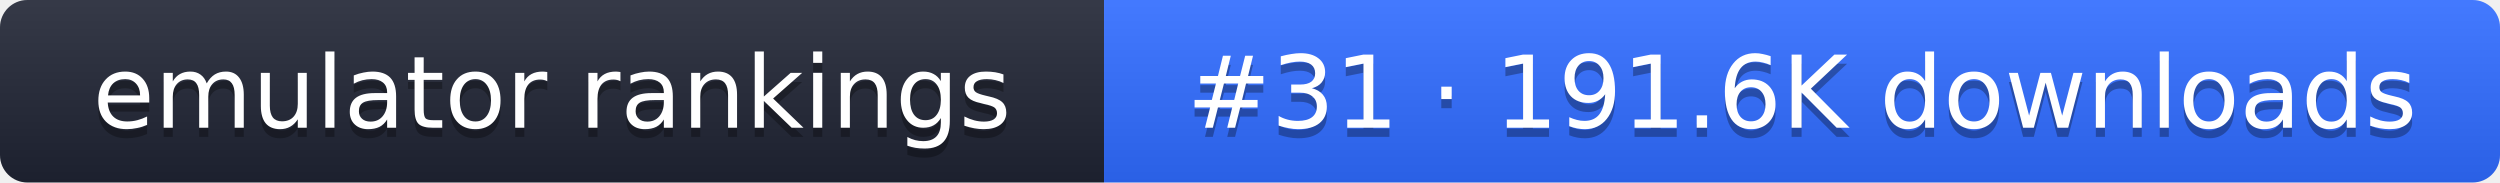
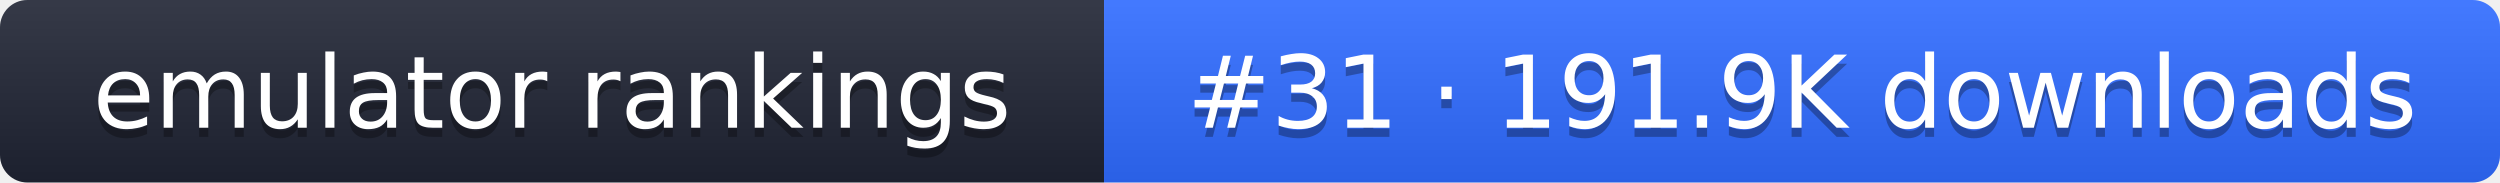
- <svg xmlns="http://www.w3.org/2000/svg" width="274" height="20" role="img" aria-label="emulator rankings: #31 · 191.6K downloads">
+ <svg xmlns="http://www.w3.org/2000/svg" width="274" height="20" role="img" aria-label="emulator rankings: #31 · 191.9K downloads">
  <linearGradient id="g" x2="0" y2="100%">
    <stop offset="0" stop-color="#fff" stop-opacity=".1" />
    <stop offset="1" stop-opacity=".1" />
  </linearGradient>
  <clipPath id="r">
    <rect width="274" height="20" rx="3" fill="#fff" />
  </clipPath>
  <g clip-path="url(#r)">
    <rect width="121" height="20" fill="#1f2433" />
    <rect x="121" width="153" height="20" fill="#2f6bff" />
    <rect width="274" height="20" fill="url(#g)" />
  </g>
  <g fill="#fff" text-anchor="middle" font-family="Verdana,DejaVu Sans,sans-serif" font-size="11">
    <text x="60.5" y="15" fill="#010101" fill-opacity=".3">emulator rankings</text>
    <text x="60.5" y="14">emulator rankings</text>
-     <text x="197.5" y="15" fill="#010101" fill-opacity=".3">#31 · 191.6K downloads</text>
-     <text x="197.5" y="14">#31 · 191.6K downloads</text>
+     <text x="197.5" y="15" fill="#010101" fill-opacity=".3">#31 · 191.9K downloads</text>
+     <text x="197.5" y="14">#31 · 191.9K downloads</text>
  </g>
</svg>
